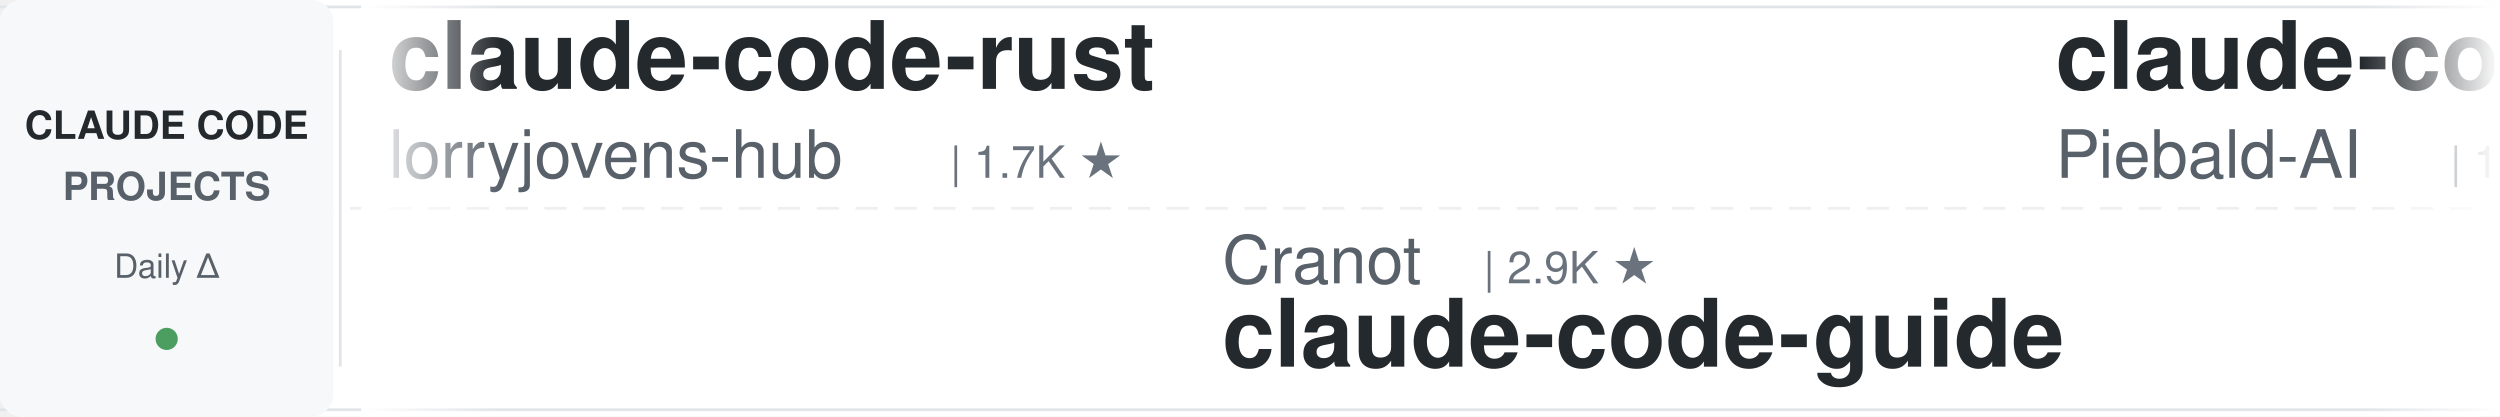
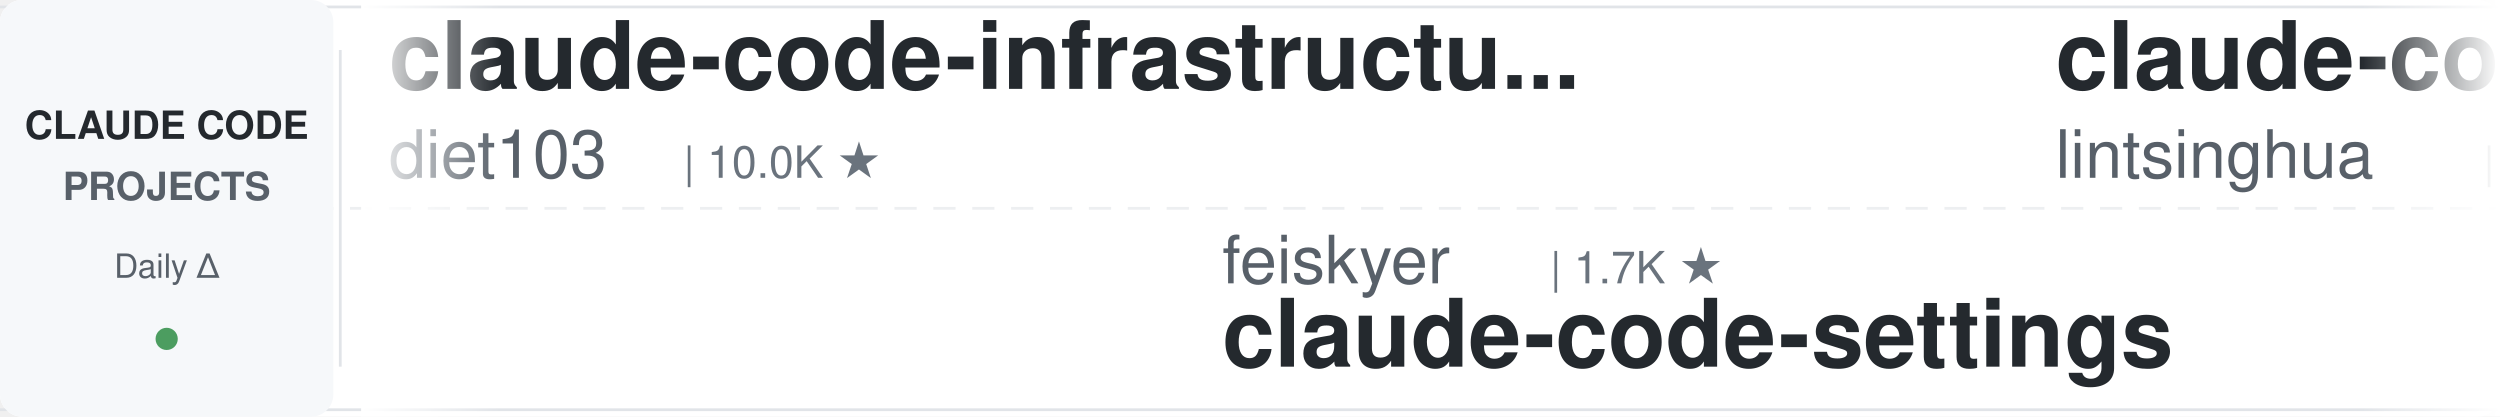
<svg xmlns="http://www.w3.org/2000/svg" width="900" height="150">
  <defs>
    <linearGradient id="leftFade" x1="0%" y1="0%" x2="100%" y2="0%">
      <stop offset="0%" style="stop-color:#ffffff;stop-opacity:1" />
      <stop offset="100%" style="stop-color:#ffffff;stop-opacity:0" />
    </linearGradient>
    <linearGradient id="rightFade" x1="0%" y1="0%" x2="100%" y2="0%">
      <stop offset="0%" style="stop-color:#ffffff;stop-opacity:0" />
      <stop offset="100%" style="stop-color:#ffffff;stop-opacity:1" />
    </linearGradient>
  </defs>
  <rect width="900" height="150" fill="#ffffff" rx="8" />
  <rect x="0" y="2" width="900" height="1" fill="#e1e4e8" />
  <rect x="0" y="147" width="900" height="1" fill="#e1e4e8" />
  <line x1="0" y1="75" x2="900" y2="75" stroke="#e1e4e8" stroke-width="1" stroke-dasharray="8 6" opacity="0.6" />
  <rect x="0" y="0" width="120" height="150" fill="#f6f8fa" rx="8" />
  <text x="60" y="50" font-family="-apple-system, BlinkMacSystemFont, 'Segoe UI', Helvetica, Arial, sans-serif" font-size="14" font-weight="600" fill="#24292e" text-anchor="middle">CLAUDE CODE</text>
  <text x="60" y="72" font-family="-apple-system, BlinkMacSystemFont, 'Segoe UI', Helvetica, Arial, sans-serif" font-size="14" font-weight="600" fill="#586069" text-anchor="middle">PROJECTS</text>
  <text x="60" y="100" font-family="-apple-system, BlinkMacSystemFont, 'Segoe UI', Helvetica, Arial, sans-serif" font-size="12" font-weight="500" fill="#586069" text-anchor="middle">Daily Δ</text>
  <circle cx="60" cy="122" r="4" fill="#22863a" opacity="0.8" />
  <rect x="122" y="18" width="1" height="114" fill="#e1e4e8" />
  <clipPath id="tickerClip">
    <rect x="130" y="0" width="770" height="150" />
  </clipPath>
  <g clip-path="url(#tickerClip)">
    <g id="tickerItems">
      <animateTransform attributeName="transform" attributeType="XML" type="translate" from="0 0" to="-3000 0" dur="54s" repeatCount="indefinite" />
      <g transform="translate(0, 0)">
-         <text x="140" y="32" font-family="-apple-system, BlinkMacSystemFont, 'Segoe UI', Helvetica, Arial, sans-serif" font-size="34" font-weight="600" fill="#24292e">claude-code-rust</text>
-         <text x="140" y="64" font-family="-apple-system, BlinkMacSystemFont, 'Segoe UI', Helvetica, Arial, sans-serif" font-size="24" font-weight="400" fill="#586069">lorryjovens-hub</text>
-         <text x="342" y="64" font-family="-apple-system, BlinkMacSystemFont, 'Segoe UI', Helvetica, Arial, sans-serif" font-size="16" font-weight="500" fill="#6a737d">| 1.7K ★</text>
+         <text x="140" y="32" font-family="-apple-system, BlinkMacSystemFont, 'Segoe UI', Helvetica, Arial, sans-serif" font-size="34" font-weight="600" fill="#24292e">claude-code-infrastructu...</text>
+         <text x="140" y="64" font-family="-apple-system, BlinkMacSystemFont, 'Segoe UI', Helvetica, Arial, sans-serif" font-size="24" font-weight="400" fill="#586069">diet103</text>
+         <text x="246" y="64" font-family="-apple-system, BlinkMacSystemFont, 'Segoe UI', Helvetica, Arial, sans-serif" font-size="16" font-weight="500" fill="#6a737d">| 10.0K ★</text>
      </g>
      <g transform="translate(300, 0)">
-         <text x="140" y="102" font-family="-apple-system, BlinkMacSystemFont, 'Segoe UI', Helvetica, Arial, sans-serif" font-size="24" font-weight="400" fill="#586069">Cranot</text>
-         <text x="234" y="102" font-family="-apple-system, BlinkMacSystemFont, 'Segoe UI', Helvetica, Arial, sans-serif" font-size="16" font-weight="500" fill="#6a737d">| 2.9K ★</text>
-         <text x="140" y="132" font-family="-apple-system, BlinkMacSystemFont, 'Segoe UI', Helvetica, Arial, sans-serif" font-size="34" font-weight="600" fill="#24292e">claude-code-guide</text>
+         <text x="140" y="102" font-family="-apple-system, BlinkMacSystemFont, 'Segoe UI', Helvetica, Arial, sans-serif" font-size="24" font-weight="400" fill="#586069">feiskyer</text>
+         <text x="258" y="102" font-family="-apple-system, BlinkMacSystemFont, 'Segoe UI', Helvetica, Arial, sans-serif" font-size="16" font-weight="500" fill="#6a737d">| 1.7K ★</text>
+         <text x="140" y="132" font-family="-apple-system, BlinkMacSystemFont, 'Segoe UI', Helvetica, Arial, sans-serif" font-size="34" font-weight="600" fill="#24292e">claude-code-settings</text>
      </g>
      <g transform="translate(600, 0)">
-         <text x="140" y="32" font-family="-apple-system, BlinkMacSystemFont, 'Segoe UI', Helvetica, Arial, sans-serif" font-size="34" font-weight="600" fill="#24292e">claude-code-system-promp...</text>
-         <text x="140" y="64" font-family="-apple-system, BlinkMacSystemFont, 'Segoe UI', Helvetica, Arial, sans-serif" font-size="24" font-weight="400" fill="#586069">Piebald-AI</text>
-         <text x="282" y="64" font-family="-apple-system, BlinkMacSystemFont, 'Segoe UI', Helvetica, Arial, sans-serif" font-size="16" font-weight="500" fill="#6a737d">| 12.7K ★</text>
+         <text x="140" y="32" font-family="-apple-system, BlinkMacSystemFont, 'Segoe UI', Helvetica, Arial, sans-serif" font-size="34" font-weight="600" fill="#24292e">claude-code-book</text>
+         <text x="140" y="64" font-family="-apple-system, BlinkMacSystemFont, 'Segoe UI', Helvetica, Arial, sans-serif" font-size="24" font-weight="400" fill="#586069">lintsinghua</text>
+         <text x="294" y="64" font-family="-apple-system, BlinkMacSystemFont, 'Segoe UI', Helvetica, Arial, sans-serif" font-size="16" font-weight="500" fill="#6a737d">| 4.3K ★</text>
      </g>
      <g transform="translate(900, 0)">
-         <text x="140" y="102" font-family="-apple-system, BlinkMacSystemFont, 'Segoe UI', Helvetica, Arial, sans-serif" font-size="24" font-weight="400" fill="#586069">https-deeplearning-ai</text>
-         <text x="414" y="102" font-family="-apple-system, BlinkMacSystemFont, 'Segoe UI', Helvetica, Arial, sans-serif" font-size="16" font-weight="500" fill="#6a737d">| 549 ★</text>
-         <text x="140" y="132" font-family="-apple-system, BlinkMacSystemFont, 'Segoe UI', Helvetica, Arial, sans-serif" font-size="34" font-weight="600" fill="#24292e">sc-claude-code-files</text>
+         <text x="140" y="102" font-family="-apple-system, BlinkMacSystemFont, 'Segoe UI', Helvetica, Arial, sans-serif" font-size="24" font-weight="400" fill="#586069">anthropics</text>
+         <text x="282" y="102" font-family="-apple-system, BlinkMacSystemFont, 'Segoe UI', Helvetica, Arial, sans-serif" font-size="16" font-weight="500" fill="#6a737d">| 177.5K ★</text>
+         <text x="140" y="132" font-family="-apple-system, BlinkMacSystemFont, 'Segoe UI', Helvetica, Arial, sans-serif" font-size="34" font-weight="600" fill="#24292e">skills</text>
      </g>
      <g transform="translate(1200, 0)">
+         <text x="140" y="32" font-family="-apple-system, BlinkMacSystemFont, 'Segoe UI', Helvetica, Arial, sans-serif" font-size="34" font-weight="600" fill="#24292e">Dive-into-Claude-Code</text>
+         <text x="140" y="64" font-family="-apple-system, BlinkMacSystemFont, 'Segoe UI', Helvetica, Arial, sans-serif" font-size="24" font-weight="400" fill="#586069">VILA-Lab</text>
+         <text x="258" y="64" font-family="-apple-system, BlinkMacSystemFont, 'Segoe UI', Helvetica, Arial, sans-serif" font-size="16" font-weight="500" fill="#6a737d">| 2.1K ★</text>
+       </g>
+       <g transform="translate(1500, 0)">
+         <text x="140" y="102" font-family="-apple-system, BlinkMacSystemFont, 'Segoe UI', Helvetica, Arial, sans-serif" font-size="24" font-weight="400" fill="#586069">Piebald-AI</text>
+         <text x="282" y="102" font-family="-apple-system, BlinkMacSystemFont, 'Segoe UI', Helvetica, Arial, sans-serif" font-size="16" font-weight="500" fill="#6a737d">| 12.7K ★</text>
+         <text x="140" y="132" font-family="-apple-system, BlinkMacSystemFont, 'Segoe UI', Helvetica, Arial, sans-serif" font-size="34" font-weight="600" fill="#24292e">claude-code-system-promp...</text>
+       </g>
+       <g transform="translate(1800, 0)">
+         <text x="140" y="32" font-family="-apple-system, BlinkMacSystemFont, 'Segoe UI', Helvetica, Arial, sans-serif" font-size="34" font-weight="600" fill="#24292e">free-claude-code</text>
+         <text x="140" y="64" font-family="-apple-system, BlinkMacSystemFont, 'Segoe UI', Helvetica, Arial, sans-serif" font-size="24" font-weight="400" fill="#586069">Alishahryar1</text>
+         <text x="306" y="64" font-family="-apple-system, BlinkMacSystemFont, 'Segoe UI', Helvetica, Arial, sans-serif" font-size="16" font-weight="500" fill="#6a737d">| 55.6K ★</text>
+       </g>
+       <g transform="translate(2100, 0)">
+         <text x="140" y="102" font-family="-apple-system, BlinkMacSystemFont, 'Segoe UI', Helvetica, Arial, sans-serif" font-size="24" font-weight="400" fill="#586069">Yuyz0112</text>
+         <text x="258" y="102" font-family="-apple-system, BlinkMacSystemFont, 'Segoe UI', Helvetica, Arial, sans-serif" font-size="16" font-weight="500" fill="#6a737d">| 2.4K ★</text>
+         <text x="140" y="132" font-family="-apple-system, BlinkMacSystemFont, 'Segoe UI', Helvetica, Arial, sans-serif" font-size="34" font-weight="600" fill="#24292e">claude-code-reverse</text>
+       </g>
+       <g transform="translate(2400, 0)">
        <text x="140" y="32" font-family="-apple-system, BlinkMacSystemFont, 'Segoe UI', Helvetica, Arial, sans-serif" font-size="34" font-weight="600" fill="#24292e">my-claude-code-setup</text>
        <text x="140" y="64" font-family="-apple-system, BlinkMacSystemFont, 'Segoe UI', Helvetica, Arial, sans-serif" font-size="24" font-weight="400" fill="#586069">centminmod</text>
        <text x="282" y="64" font-family="-apple-system, BlinkMacSystemFont, 'Segoe UI', Helvetica, Arial, sans-serif" font-size="16" font-weight="500" fill="#6a737d">| 2.6K ★</text>
      </g>
-       <g transform="translate(1500, 0)">
-         <text x="140" y="102" font-family="-apple-system, BlinkMacSystemFont, 'Segoe UI', Helvetica, Arial, sans-serif" font-size="24" font-weight="400" fill="#586069">Yeachan-Heo</text>
-         <text x="294" y="102" font-family="-apple-system, BlinkMacSystemFont, 'Segoe UI', Helvetica, Arial, sans-serif" font-size="16" font-weight="500" fill="#6a737d">| 39.3K ★</text>
-         <text x="140" y="132" font-family="-apple-system, BlinkMacSystemFont, 'Segoe UI', Helvetica, Arial, sans-serif" font-size="34" font-weight="600" fill="#24292e">oh-my-claudecode</text>
-       </g>
-       <g transform="translate(1800, 0)">
-         <text x="140" y="32" font-family="-apple-system, BlinkMacSystemFont, 'Segoe UI', Helvetica, Arial, sans-serif" font-size="34" font-weight="600" fill="#24292e">claude-code-templates</text>
-         <text x="140" y="64" font-family="-apple-system, BlinkMacSystemFont, 'Segoe UI', Helvetica, Arial, sans-serif" font-size="24" font-weight="400" fill="#586069">davila7</text>
-         <text x="246" y="64" font-family="-apple-system, BlinkMacSystemFont, 'Segoe UI', Helvetica, Arial, sans-serif" font-size="16" font-weight="500" fill="#6a737d">| 30.9K ★</text>
-       </g>
-       <g transform="translate(2100, 0)">
-         <text x="140" y="102" font-family="-apple-system, BlinkMacSystemFont, 'Segoe UI', Helvetica, Arial, sans-serif" font-size="24" font-weight="400" fill="#586069">affaan-m</text>
-         <text x="258" y="102" font-family="-apple-system, BlinkMacSystemFont, 'Segoe UI', Helvetica, Arial, sans-serif" font-size="16" font-weight="500" fill="#6a737d">| 264.3K ★</text>
-         <text x="140" y="132" font-family="-apple-system, BlinkMacSystemFont, 'Segoe UI', Helvetica, Arial, sans-serif" font-size="34" font-weight="600" fill="#24292e">ECC</text>
-       </g>
-       <g transform="translate(2400, 0)">
-         <text x="140" y="32" font-family="-apple-system, BlinkMacSystemFont, 'Segoe UI', Helvetica, Arial, sans-serif" font-size="34" font-weight="600" fill="#24292e">ClaudeCodeAgents</text>
-         <text x="140" y="64" font-family="-apple-system, BlinkMacSystemFont, 'Segoe UI', Helvetica, Arial, sans-serif" font-size="24" font-weight="400" fill="#586069">darcyegb</text>
-         <text x="258" y="64" font-family="-apple-system, BlinkMacSystemFont, 'Segoe UI', Helvetica, Arial, sans-serif" font-size="16" font-weight="500" fill="#6a737d">| 765 ★</text>
-       </g>
      <g transform="translate(2700, 0)">
-         <text x="140" y="102" font-family="-apple-system, BlinkMacSystemFont, 'Segoe UI', Helvetica, Arial, sans-serif" font-size="24" font-weight="400" fill="#586069">Donchitos</text>
-         <text x="270" y="102" font-family="-apple-system, BlinkMacSystemFont, 'Segoe UI', Helvetica, Arial, sans-serif" font-size="16" font-weight="500" fill="#6a737d">| 25.3K ★</text>
-         <text x="140" y="132" font-family="-apple-system, BlinkMacSystemFont, 'Segoe UI', Helvetica, Arial, sans-serif" font-size="34" font-weight="600" fill="#24292e">Claude-Code-Game-Studios</text>
+         <text x="140" y="102" font-family="-apple-system, BlinkMacSystemFont, 'Segoe UI', Helvetica, Arial, sans-serif" font-size="24" font-weight="400" fill="#586069">jqueryscript</text>
+         <text x="306" y="102" font-family="-apple-system, BlinkMacSystemFont, 'Segoe UI', Helvetica, Arial, sans-serif" font-size="16" font-weight="500" fill="#6a737d">| 518 ★</text>
+         <text x="140" y="132" font-family="-apple-system, BlinkMacSystemFont, 'Segoe UI', Helvetica, Arial, sans-serif" font-size="34" font-weight="600" fill="#24292e">awesome-claude-code</text>
      </g>
      <g transform="translate(3000, 0)">
-         <text x="140" y="32" font-family="-apple-system, BlinkMacSystemFont, 'Segoe UI', Helvetica, Arial, sans-serif" font-size="34" font-weight="600" fill="#24292e">claude-code-rust</text>
-         <text x="140" y="64" font-family="-apple-system, BlinkMacSystemFont, 'Segoe UI', Helvetica, Arial, sans-serif" font-size="24" font-weight="400" fill="#586069">lorryjovens-hub</text>
-         <text x="342" y="64" font-family="-apple-system, BlinkMacSystemFont, 'Segoe UI', Helvetica, Arial, sans-serif" font-size="16" font-weight="500" fill="#6a737d">| 1.7K ★</text>
+         <text x="140" y="32" font-family="-apple-system, BlinkMacSystemFont, 'Segoe UI', Helvetica, Arial, sans-serif" font-size="34" font-weight="600" fill="#24292e">claude-code-infrastructu...</text>
+         <text x="140" y="64" font-family="-apple-system, BlinkMacSystemFont, 'Segoe UI', Helvetica, Arial, sans-serif" font-size="24" font-weight="400" fill="#586069">diet103</text>
+         <text x="246" y="64" font-family="-apple-system, BlinkMacSystemFont, 'Segoe UI', Helvetica, Arial, sans-serif" font-size="16" font-weight="500" fill="#6a737d">| 10.0K ★</text>
      </g>
      <g transform="translate(3300, 0)">
-         <text x="140" y="102" font-family="-apple-system, BlinkMacSystemFont, 'Segoe UI', Helvetica, Arial, sans-serif" font-size="24" font-weight="400" fill="#586069">Cranot</text>
-         <text x="234" y="102" font-family="-apple-system, BlinkMacSystemFont, 'Segoe UI', Helvetica, Arial, sans-serif" font-size="16" font-weight="500" fill="#6a737d">| 2.9K ★</text>
-         <text x="140" y="132" font-family="-apple-system, BlinkMacSystemFont, 'Segoe UI', Helvetica, Arial, sans-serif" font-size="34" font-weight="600" fill="#24292e">claude-code-guide</text>
+         <text x="140" y="102" font-family="-apple-system, BlinkMacSystemFont, 'Segoe UI', Helvetica, Arial, sans-serif" font-size="24" font-weight="400" fill="#586069">feiskyer</text>
+         <text x="258" y="102" font-family="-apple-system, BlinkMacSystemFont, 'Segoe UI', Helvetica, Arial, sans-serif" font-size="16" font-weight="500" fill="#6a737d">| 1.7K ★</text>
+         <text x="140" y="132" font-family="-apple-system, BlinkMacSystemFont, 'Segoe UI', Helvetica, Arial, sans-serif" font-size="34" font-weight="600" fill="#24292e">claude-code-settings</text>
      </g>
      <g transform="translate(3600, 0)">
-         <text x="140" y="32" font-family="-apple-system, BlinkMacSystemFont, 'Segoe UI', Helvetica, Arial, sans-serif" font-size="34" font-weight="600" fill="#24292e">claude-code-system-promp...</text>
-         <text x="140" y="64" font-family="-apple-system, BlinkMacSystemFont, 'Segoe UI', Helvetica, Arial, sans-serif" font-size="24" font-weight="400" fill="#586069">Piebald-AI</text>
-         <text x="282" y="64" font-family="-apple-system, BlinkMacSystemFont, 'Segoe UI', Helvetica, Arial, sans-serif" font-size="16" font-weight="500" fill="#6a737d">| 12.7K ★</text>
+         <text x="140" y="32" font-family="-apple-system, BlinkMacSystemFont, 'Segoe UI', Helvetica, Arial, sans-serif" font-size="34" font-weight="600" fill="#24292e">claude-code-book</text>
+         <text x="140" y="64" font-family="-apple-system, BlinkMacSystemFont, 'Segoe UI', Helvetica, Arial, sans-serif" font-size="24" font-weight="400" fill="#586069">lintsinghua</text>
+         <text x="294" y="64" font-family="-apple-system, BlinkMacSystemFont, 'Segoe UI', Helvetica, Arial, sans-serif" font-size="16" font-weight="500" fill="#6a737d">| 4.3K ★</text>
      </g>
      <g transform="translate(3900, 0)">
-         <text x="140" y="102" font-family="-apple-system, BlinkMacSystemFont, 'Segoe UI', Helvetica, Arial, sans-serif" font-size="24" font-weight="400" fill="#586069">https-deeplearning-ai</text>
-         <text x="414" y="102" font-family="-apple-system, BlinkMacSystemFont, 'Segoe UI', Helvetica, Arial, sans-serif" font-size="16" font-weight="500" fill="#6a737d">| 549 ★</text>
-         <text x="140" y="132" font-family="-apple-system, BlinkMacSystemFont, 'Segoe UI', Helvetica, Arial, sans-serif" font-size="34" font-weight="600" fill="#24292e">sc-claude-code-files</text>
+         <text x="140" y="102" font-family="-apple-system, BlinkMacSystemFont, 'Segoe UI', Helvetica, Arial, sans-serif" font-size="24" font-weight="400" fill="#586069">anthropics</text>
+         <text x="282" y="102" font-family="-apple-system, BlinkMacSystemFont, 'Segoe UI', Helvetica, Arial, sans-serif" font-size="16" font-weight="500" fill="#6a737d">| 177.5K ★</text>
+         <text x="140" y="132" font-family="-apple-system, BlinkMacSystemFont, 'Segoe UI', Helvetica, Arial, sans-serif" font-size="34" font-weight="600" fill="#24292e">skills</text>
      </g>
    </g>
  </g>
  <rect x="130" y="0" width="50" height="150" fill="url(#leftFade)" />
  <rect x="850" y="0" width="50" height="150" fill="url(#rightFade)" />
</svg>
